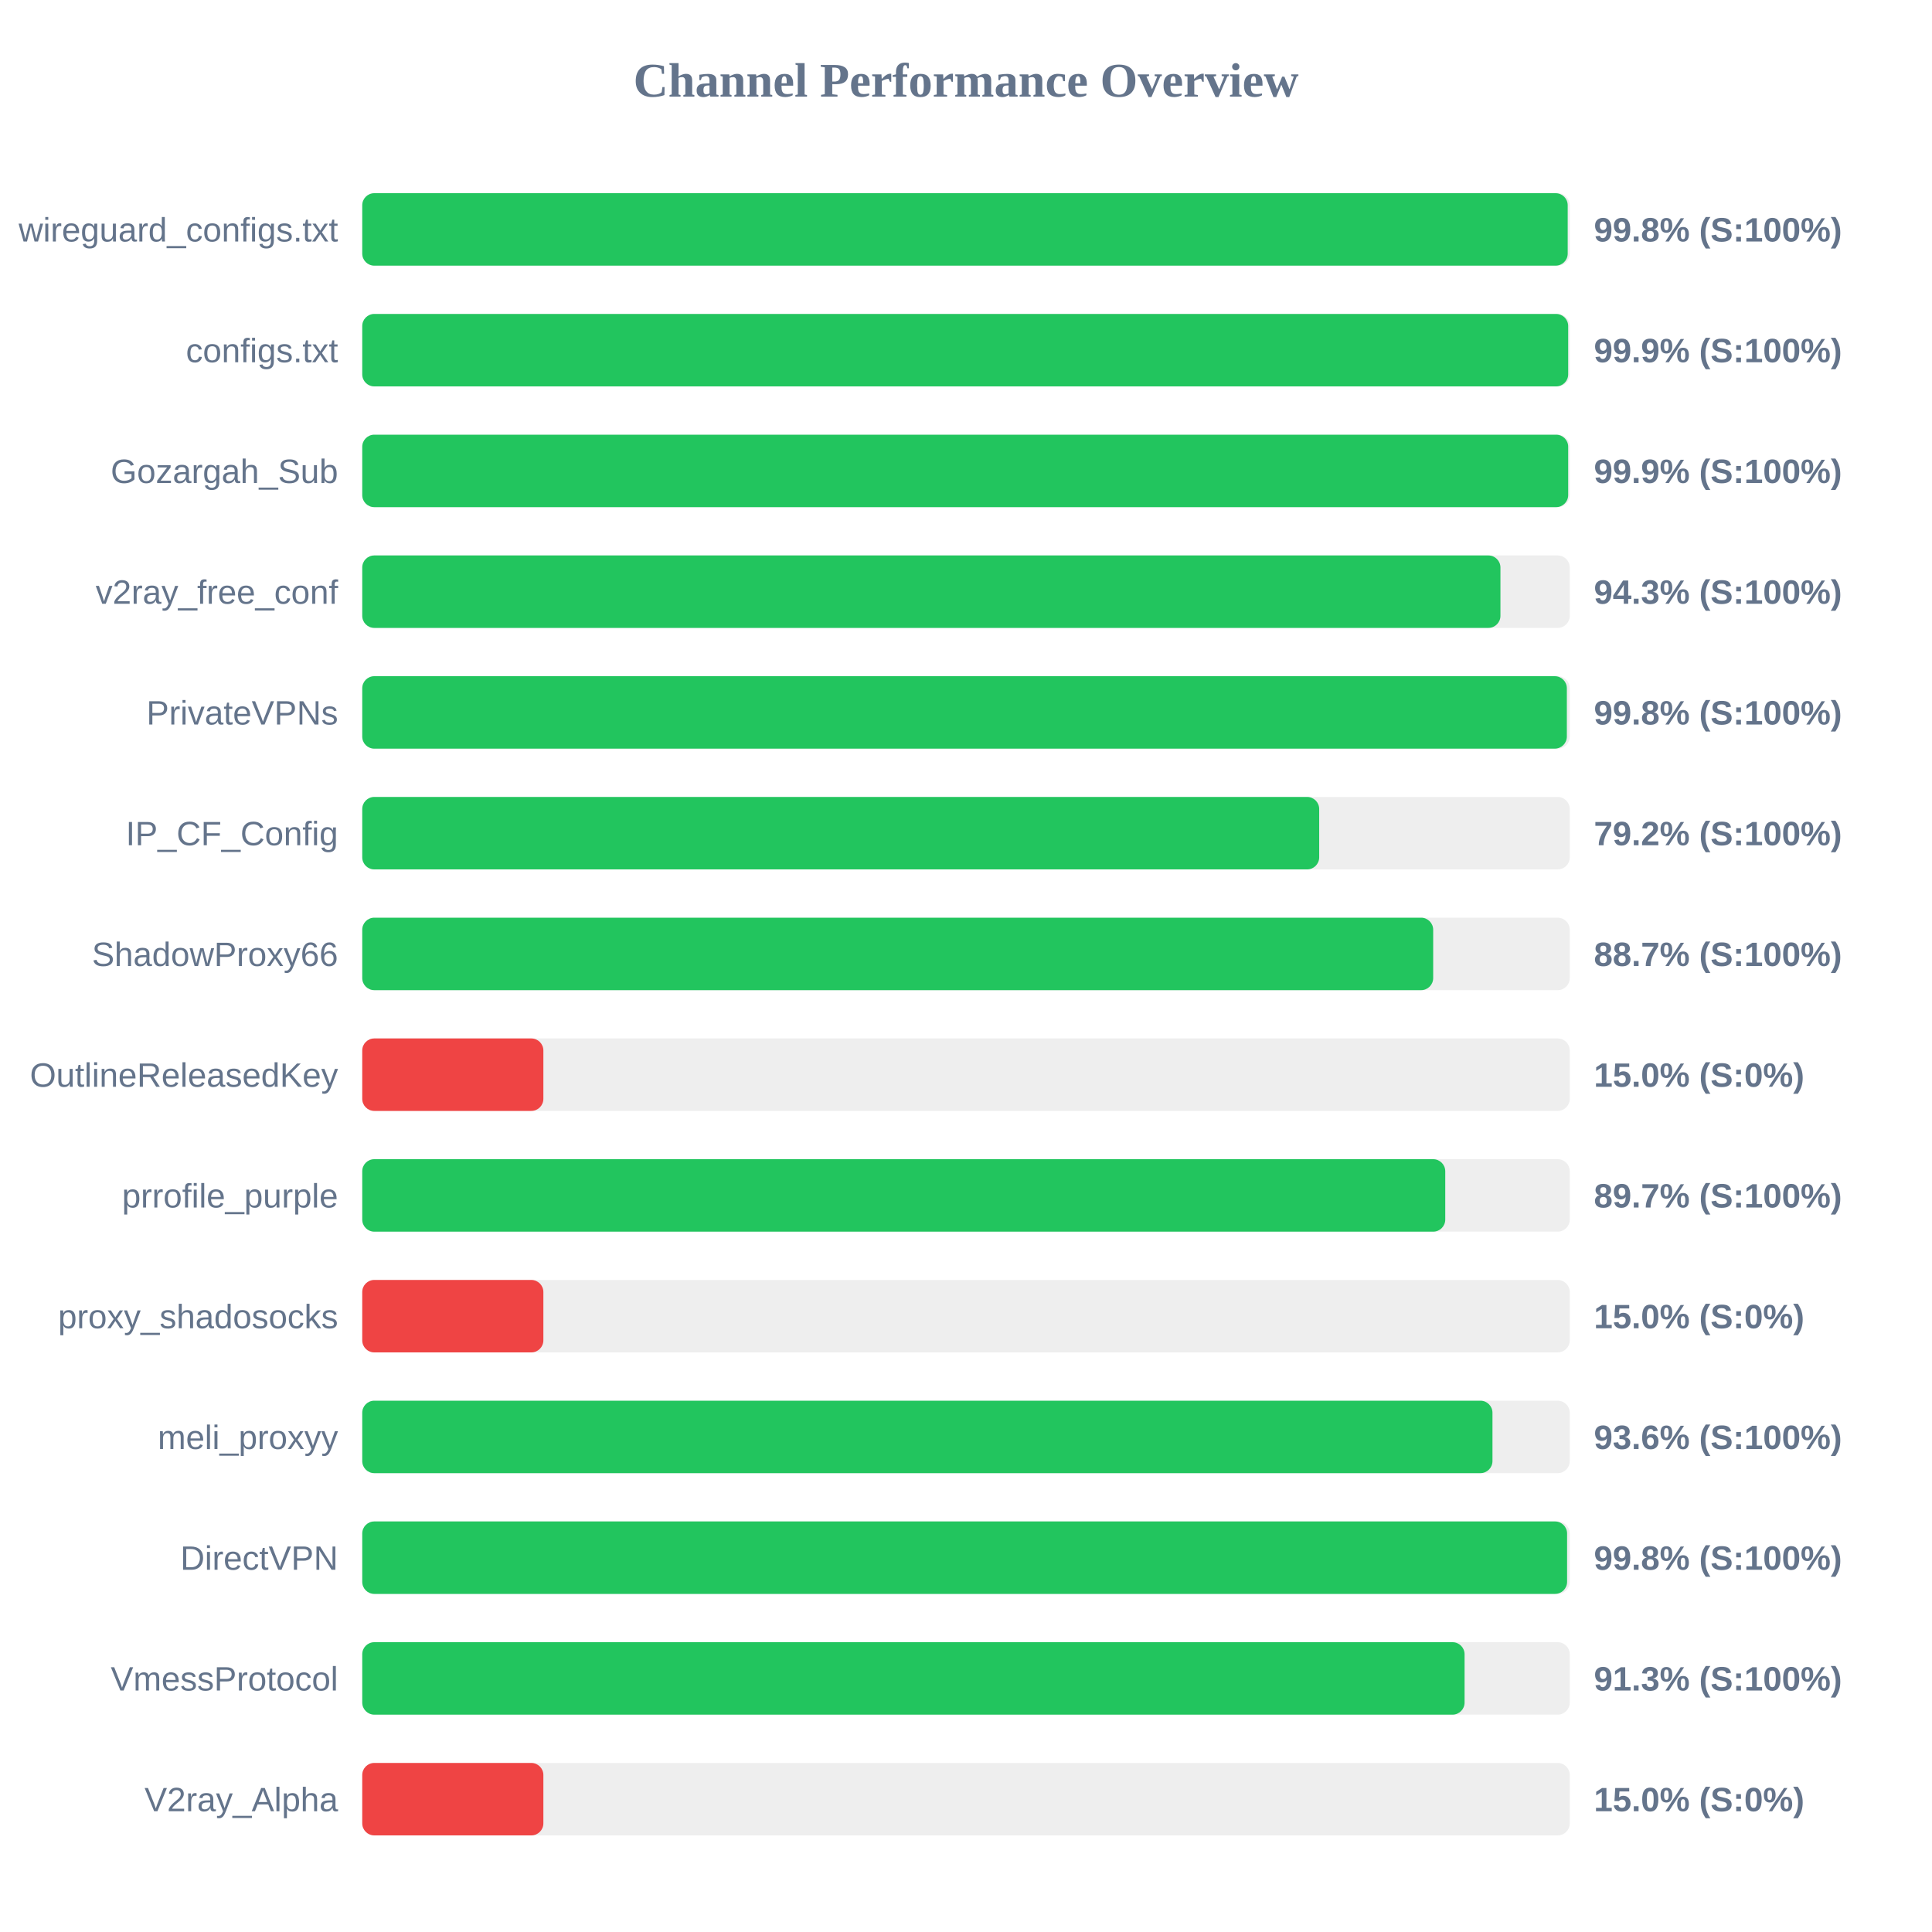
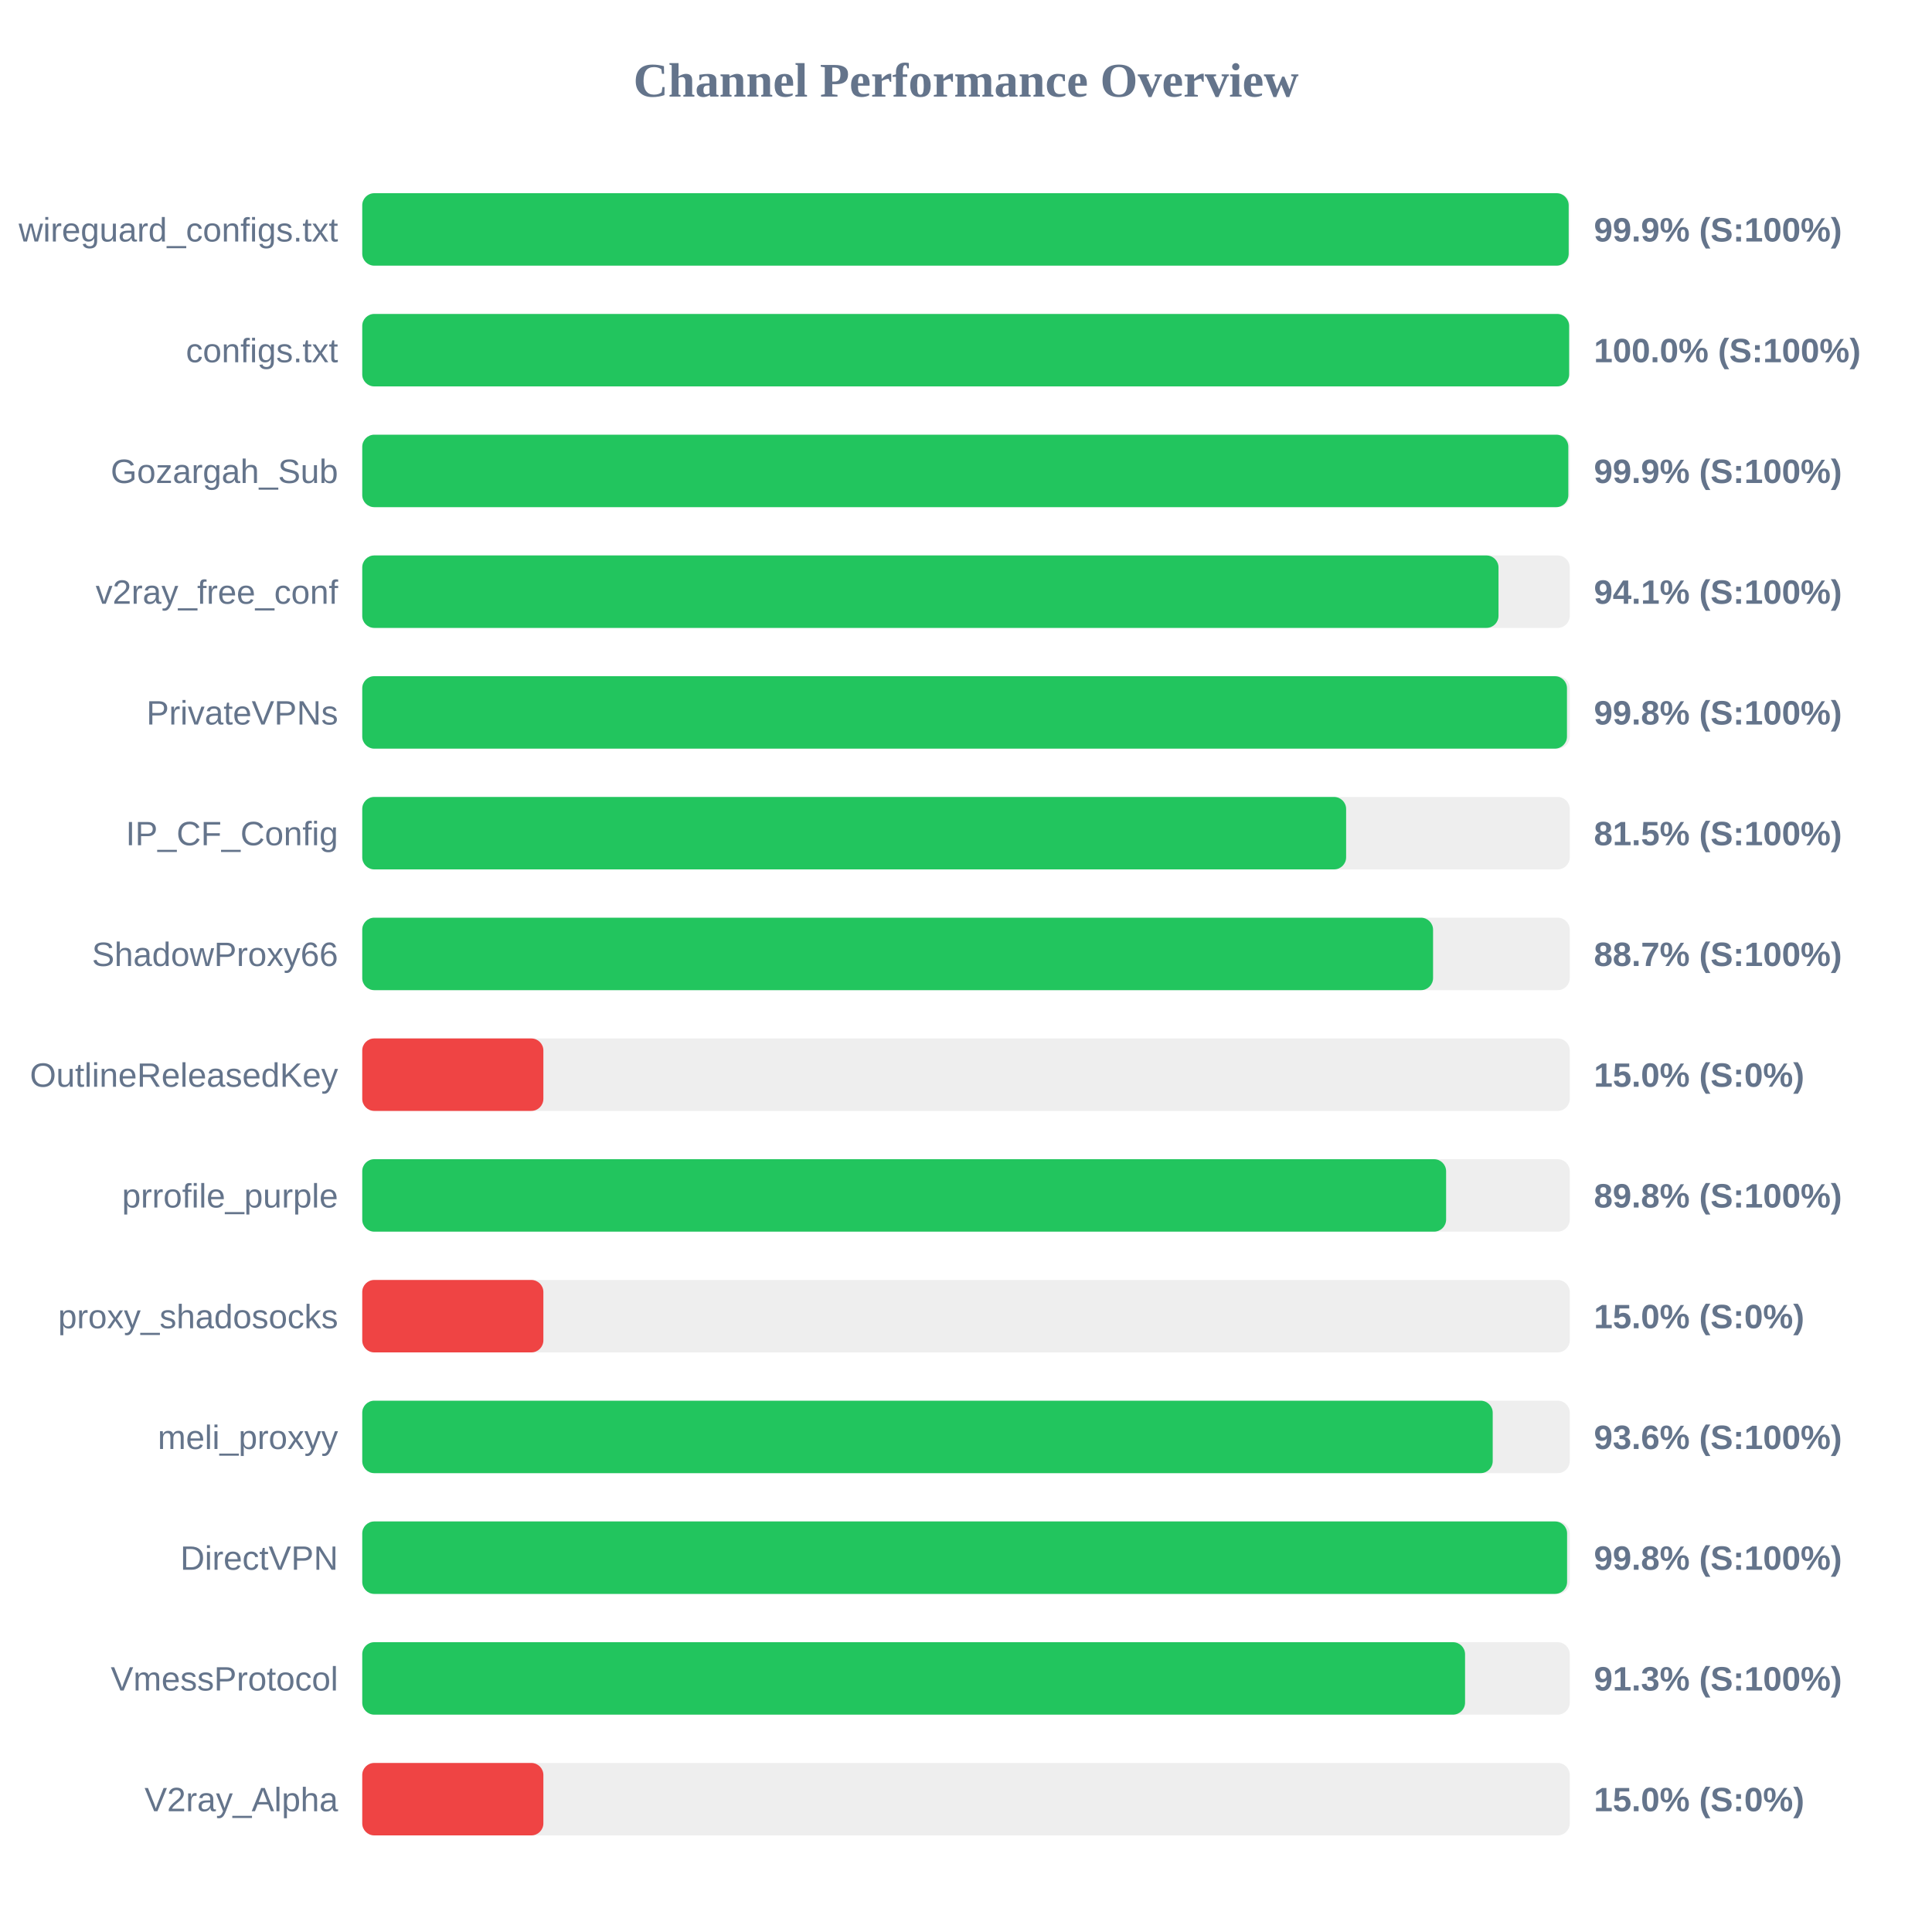
<svg xmlns="http://www.w3.org/2000/svg" width="800" height="800" version="1.1">
  <style>
        .row { font: 14px Arial; fill: #64748b; }
        .score { font: bold 14px Arial; fill: #64748b; }
    </style>
  <text x="400" y="40" text-anchor="middle" font-size="20px" font-weight="bold" fill="#64748b">Channel Performance Overview</text>
  <rect x="150" y="80" width="500" height="30" fill="#eee" rx="5" />
-   <rect x="150" y="80" width="499.15" height="30" fill="#22c55e" rx="5" />
+   <rect x="150" y="80" width="499.55" height="30" fill="#22c55e" rx="5" />
  <text x="140" y="100" text-anchor="end" class="row">wireguard_configs.txt</text>
-   <text x="660" y="100" text-anchor="start" class="score">99.8% (S:100%)</text>
+   <text x="660" y="100" text-anchor="start" class="score">99.9% (S:100%)</text>
  <rect x="150" y="130" width="500" height="30" fill="#eee" rx="5" />
-   <rect x="150" y="130" width="499.35" height="30" fill="#22c55e" rx="5" />
+   <rect x="150" y="130" width="499.75" height="30" fill="#22c55e" rx="5" />
  <text x="140" y="150" text-anchor="end" class="row">configs.txt</text>
-   <text x="660" y="150" text-anchor="start" class="score">99.9% (S:100%)</text>
+   <text x="660" y="150" text-anchor="start" class="score">100.0% (S:100%)</text>
  <rect x="150" y="180" width="500" height="30" fill="#eee" rx="5" />
-   <rect x="150" y="180" width="499.35" height="30" fill="#22c55e" rx="5" />
+   <rect x="150" y="180" width="499.4" height="30" fill="#22c55e" rx="5" />
  <text x="140" y="200" text-anchor="end" class="row">Gozargah_Sub</text>
  <text x="660" y="200" text-anchor="start" class="score">99.9% (S:100%)</text>
  <rect x="150" y="230" width="500" height="30" fill="#eee" rx="5" />
-   <rect x="150" y="230" width="471.3" height="30" fill="#22c55e" rx="5" />
+   <rect x="150" y="230" width="470.5" height="30" fill="#22c55e" rx="5" />
  <text x="140" y="250" text-anchor="end" class="row">v2ray_free_conf</text>
-   <text x="660" y="250" text-anchor="start" class="score">94.3% (S:100%)</text>
+   <text x="660" y="250" text-anchor="start" class="score">94.1% (S:100%)</text>
  <rect x="150" y="280" width="500" height="30" fill="#eee" rx="5" />
-   <rect x="150" y="280" width="498.8" height="30" fill="#22c55e" rx="5" />
+   <rect x="150" y="280" width="498.85" height="30" fill="#22c55e" rx="5" />
  <text x="140" y="300" text-anchor="end" class="row">PrivateVPNs</text>
  <text x="660" y="300" text-anchor="start" class="score">99.8% (S:100%)</text>
  <rect x="150" y="330" width="500" height="30" fill="#eee" rx="5" />
-   <rect x="150" y="330" width="396.25" height="30" fill="#22c55e" rx="5" />
+   <rect x="150" y="330" width="407.4" height="30" fill="#22c55e" rx="5" />
  <text x="140" y="350" text-anchor="end" class="row">IP_CF_Config</text>
-   <text x="660" y="350" text-anchor="start" class="score">79.2% (S:100%)</text>
+   <text x="660" y="350" text-anchor="start" class="score">81.5% (S:100%)</text>
  <rect x="150" y="380" width="500" height="30" fill="#eee" rx="5" />
-   <rect x="150" y="380" width="443.45" height="30" fill="#22c55e" rx="5" />
+   <rect x="150" y="380" width="443.4" height="30" fill="#22c55e" rx="5" />
  <text x="140" y="400" text-anchor="end" class="row">ShadowProxy66</text>
  <text x="660" y="400" text-anchor="start" class="score">88.7% (S:100%)</text>
  <rect x="150" y="430" width="500" height="30" fill="#eee" rx="5" />
  <rect x="150" y="430" width="75.0" height="30" fill="#ef4444" rx="5" />
  <text x="140" y="450" text-anchor="end" class="row">OutlineReleasedKey</text>
  <text x="660" y="450" text-anchor="start" class="score">15.0% (S:0%)</text>
  <rect x="150" y="480" width="500" height="30" fill="#eee" rx="5" />
-   <rect x="150" y="480" width="448.45" height="30" fill="#22c55e" rx="5" />
+   <rect x="150" y="480" width="448.8" height="30" fill="#22c55e" rx="5" />
  <text x="140" y="500" text-anchor="end" class="row">prrofile_purple</text>
-   <text x="660" y="500" text-anchor="start" class="score">89.7% (S:100%)</text>
+   <text x="660" y="500" text-anchor="start" class="score">89.8% (S:100%)</text>
  <rect x="150" y="530" width="500" height="30" fill="#eee" rx="5" />
  <rect x="150" y="530" width="75.0" height="30" fill="#ef4444" rx="5" />
  <text x="140" y="550" text-anchor="end" class="row">proxy_shadosocks</text>
  <text x="660" y="550" text-anchor="start" class="score">15.0% (S:0%)</text>
  <rect x="150" y="580" width="500" height="30" fill="#eee" rx="5" />
-   <rect x="150" y="580" width="468.0" height="30" fill="#22c55e" rx="5" />
+   <rect x="150" y="580" width="468.1" height="30" fill="#22c55e" rx="5" />
  <text x="140" y="600" text-anchor="end" class="row">meli_proxyy</text>
  <text x="660" y="600" text-anchor="start" class="score">93.6% (S:100%)</text>
  <rect x="150" y="630" width="500" height="30" fill="#eee" rx="5" />
  <rect x="150" y="630" width="498.9" height="30" fill="#22c55e" rx="5" />
  <text x="140" y="650" text-anchor="end" class="row">DirectVPN</text>
  <text x="660" y="650" text-anchor="start" class="score">99.8% (S:100%)</text>
  <rect x="150" y="680" width="500" height="30" fill="#eee" rx="5" />
-   <rect x="150" y="680" width="456.45" height="30" fill="#22c55e" rx="5" />
+   <rect x="150" y="680" width="456.65" height="30" fill="#22c55e" rx="5" />
  <text x="140" y="700" text-anchor="end" class="row">VmessProtocol</text>
  <text x="660" y="700" text-anchor="start" class="score">91.3% (S:100%)</text>
  <rect x="150" y="730" width="500" height="30" fill="#eee" rx="5" />
  <rect x="150" y="730" width="75.0" height="30" fill="#ef4444" rx="5" />
  <text x="140" y="750" text-anchor="end" class="row">V2ray_Alpha</text>
  <text x="660" y="750" text-anchor="start" class="score">15.0% (S:0%)</text>
</svg>
